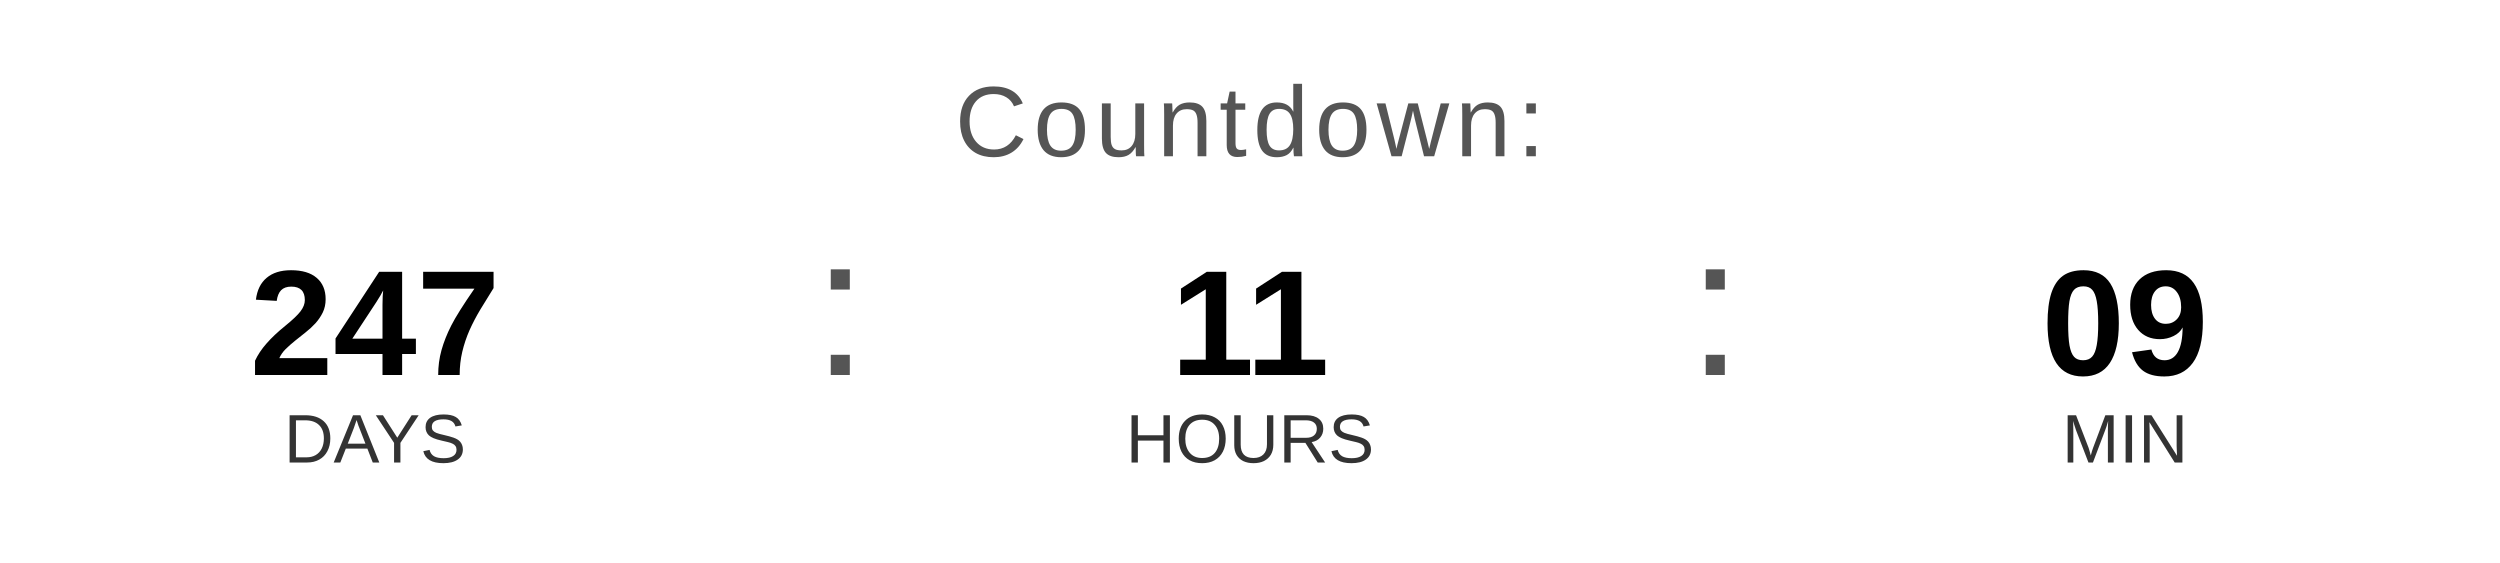
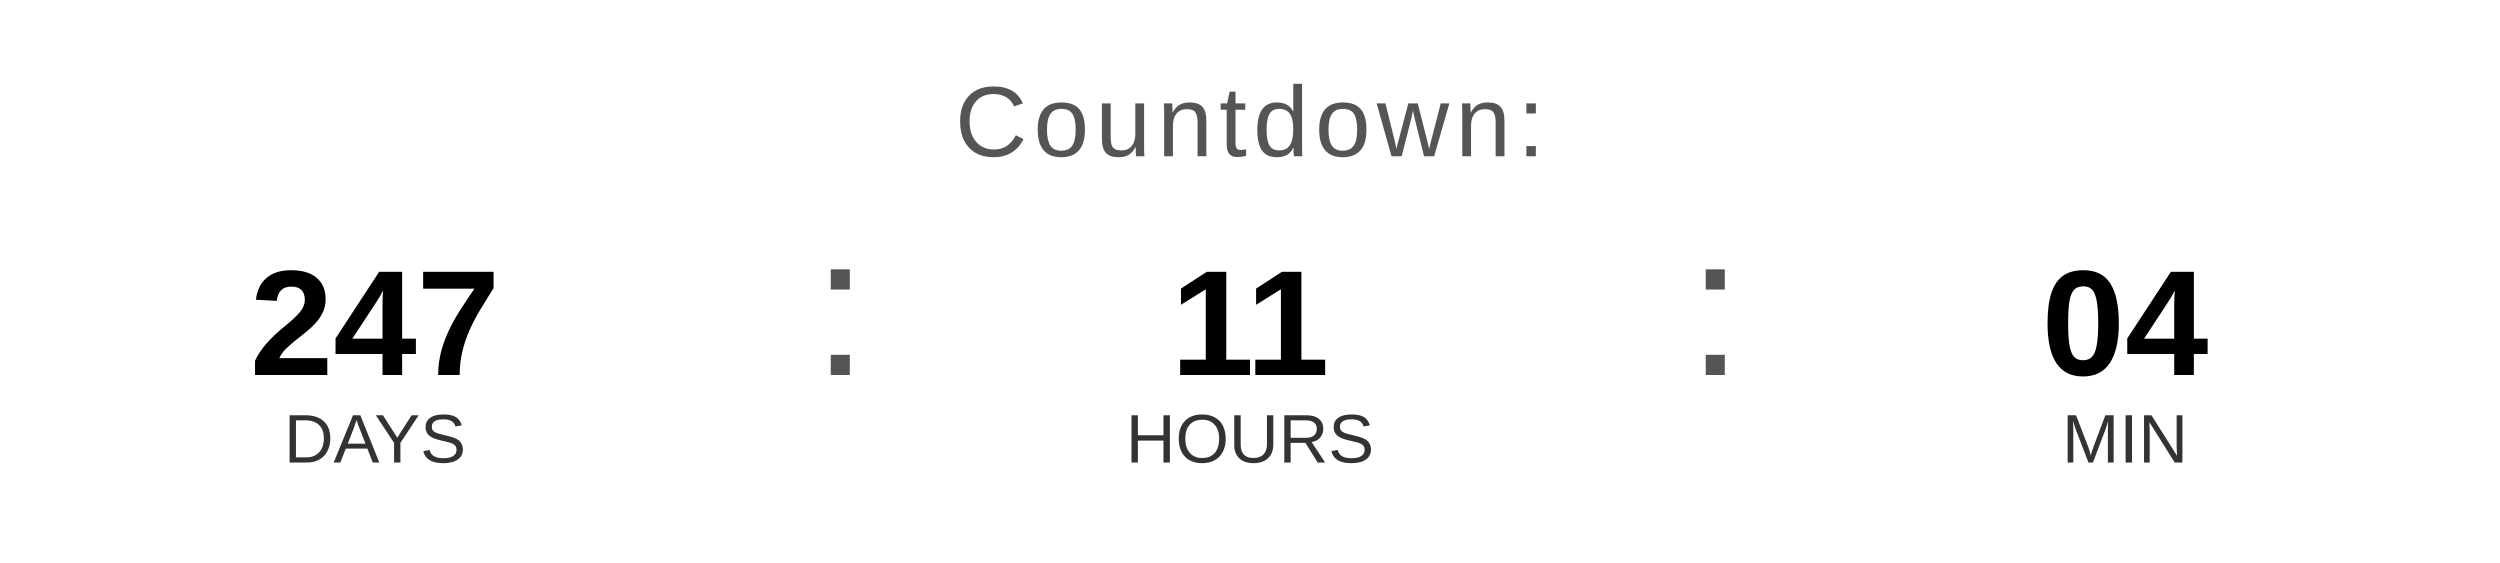
<svg xmlns="http://www.w3.org/2000/svg" width="400" height="90" viewBox="0 0 400 90">
  <text x="200" y="25" font-family="Arial, Helvetica, sans-serif" font-size="16" fill="#555555" text-anchor="middle" letter-spacing="1">
    Countdown:
  </text>
  <text x="60" y="60" font-family="Arial, Helvetica, sans-serif" font-size="24" font-weight="bold" fill="#000000" text-anchor="middle">247</text>
  <text x="60" y="74" font-family="Arial, Helvetica, sans-serif" font-size="11" fill="#333333" text-anchor="middle">DAYS</text>
  <text x="130" y="60" font-family="Arial, sans-serif" font-size="32" fill="#555555">:</text>
  <text x="200" y="60" font-family="Arial, Helvetica, sans-serif" font-size="24" font-weight="bold" fill="#000000" text-anchor="middle">11</text>
  <text x="200" y="74" font-family="Arial, Helvetica, sans-serif" font-size="11" fill="#333333" text-anchor="middle">HOURS</text>
  <text x="270" y="60" font-family="Arial, sans-serif" font-size="32" fill="#555555">:</text>
-   <text x="340" y="60" font-family="Arial, Helvetica, sans-serif" font-size="24" font-weight="bold" fill="#000000" text-anchor="middle">09</text>
+   <text x="340" y="60" font-family="Arial, Helvetica, sans-serif" font-size="24" font-weight="bold" fill="#000000" text-anchor="middle">04</text>
  <text x="340" y="74" font-family="Arial, Helvetica, sans-serif" font-size="11" fill="#333333" text-anchor="middle">MIN</text>
</svg>
